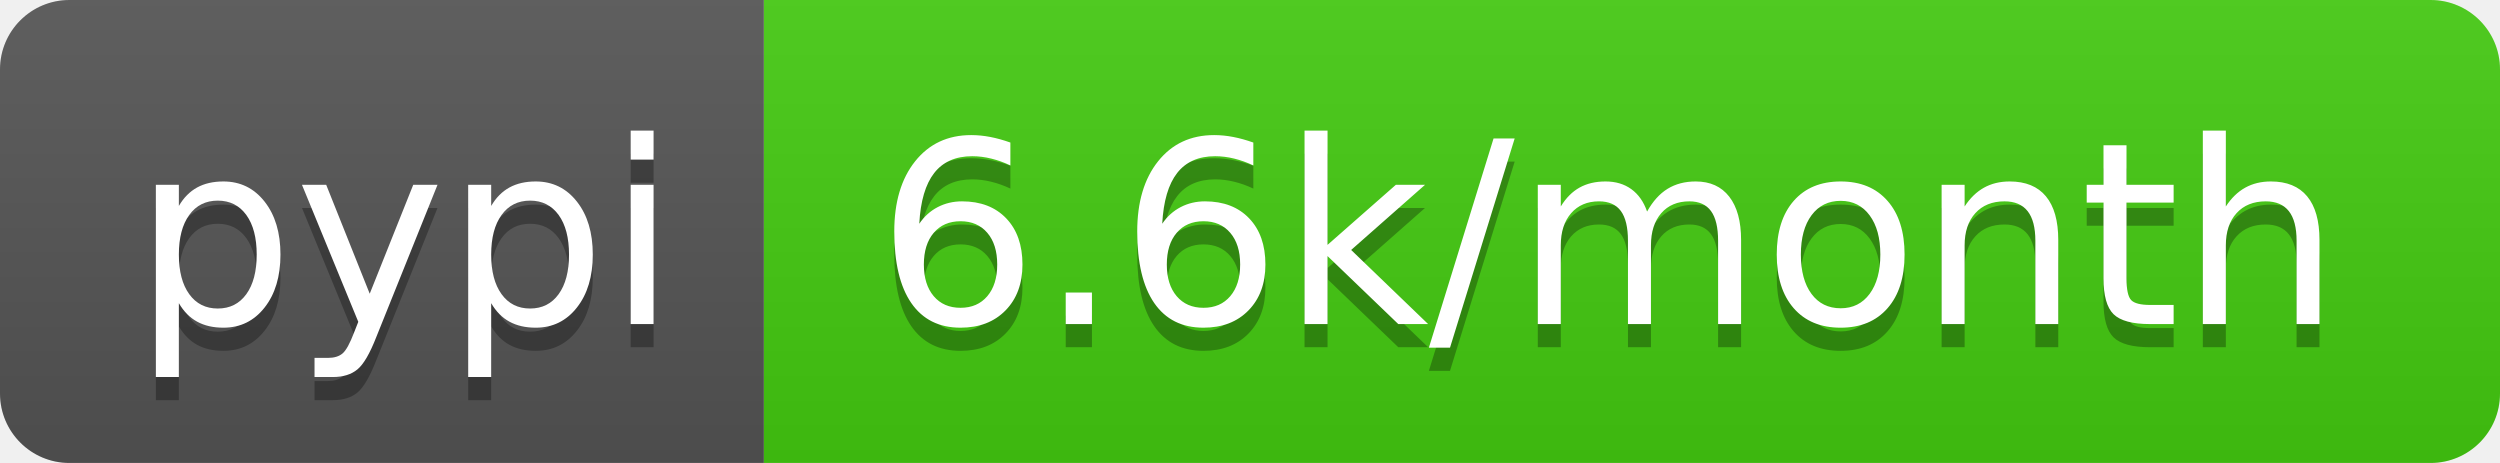
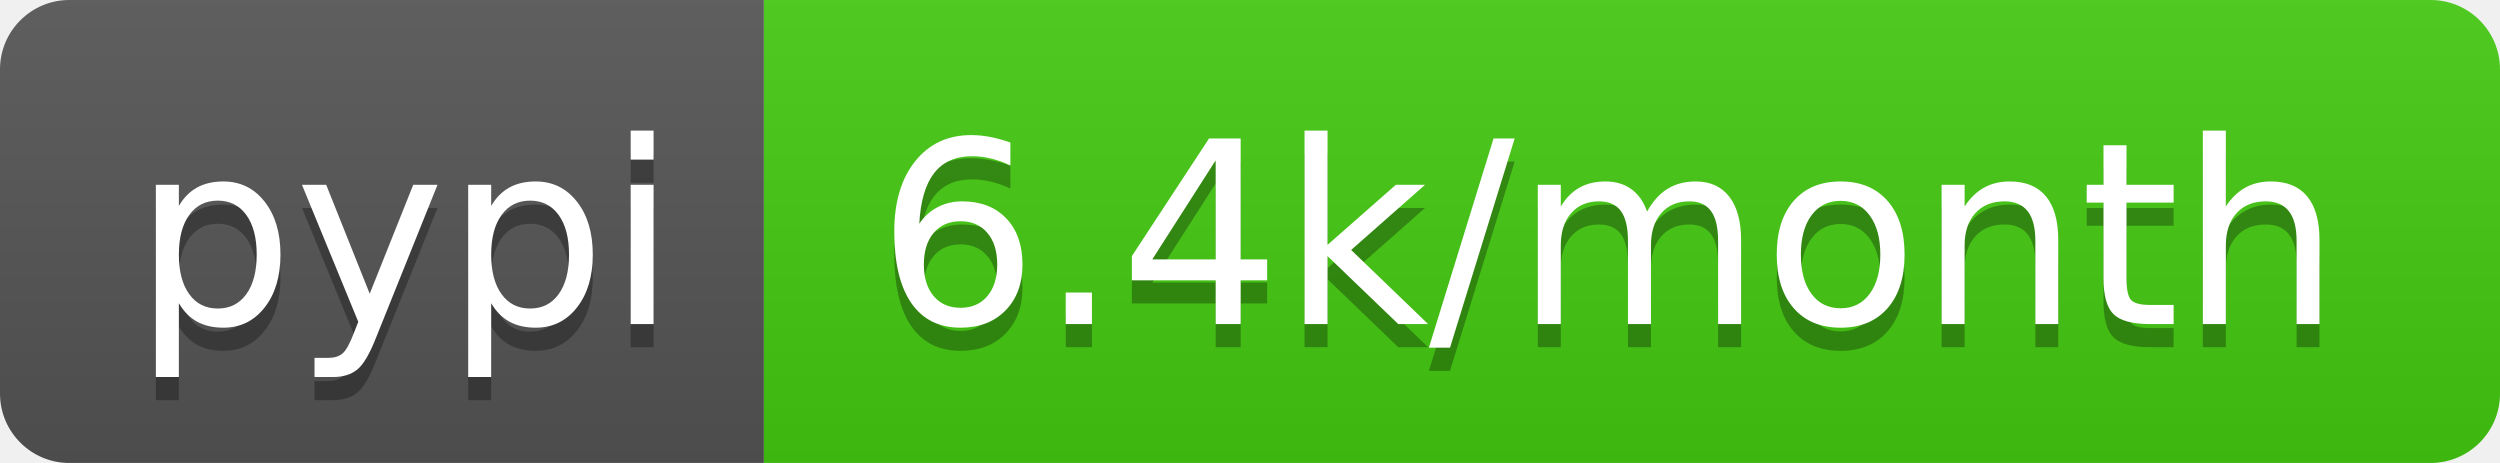
- <svg xmlns="http://www.w3.org/2000/svg" width="108" height="20" role="img" aria-label="pypi: 6.6k/month">
+ <svg xmlns="http://www.w3.org/2000/svg" width="108" height="20" role="img" aria-label="pypi: 6.4k/month">
  <linearGradient id="s" x2="0" y2="100%">
    <stop offset="0" stop-color="#bbb" stop-opacity=".1" />
    <stop offset="1" stop-opacity=".1" />
  </linearGradient>
  <clipPath id="r">
    <rect width="108" height="20" rx="3" fill="#fff" />
  </clipPath>
  <g clip-path="url(#r)">
    <rect width="33" height="20" fill="#555" />
    <rect x="33" width="75" height="20" fill="#4c1" />
    <rect width="108" height="20" fill="url(#s)" />
  </g>
  <g fill="#fff" text-anchor="middle" font-family="Verdana,Geneva,DejaVu Sans,sans-serif" text-rendering="geometricPrecision" font-size="110">
    <text aria-hidden="true" x="175" y="150" fill="#010101" fill-opacity=".3" transform="scale(.1)" textLength="230">pypi</text>
    <text x="175" y="140" transform="scale(.1)" fill="#fff" textLength="230">pypi</text>
-     <text aria-hidden="true" x="695" y="150" fill="#010101" fill-opacity=".3" transform="scale(.1)" textLength="650">6.6k/month</text>
-     <text x="695" y="140" transform="scale(.1)" fill="#fff" textLength="650">6.6k/month</text>
+     <text aria-hidden="true" x="695" y="150" fill="#010101" fill-opacity=".3" transform="scale(.1)" textLength="650">6.4k/month</text>
+     <text x="695" y="140" transform="scale(.1)" fill="#fff" textLength="650">6.4k/month</text>
  </g>
</svg>
